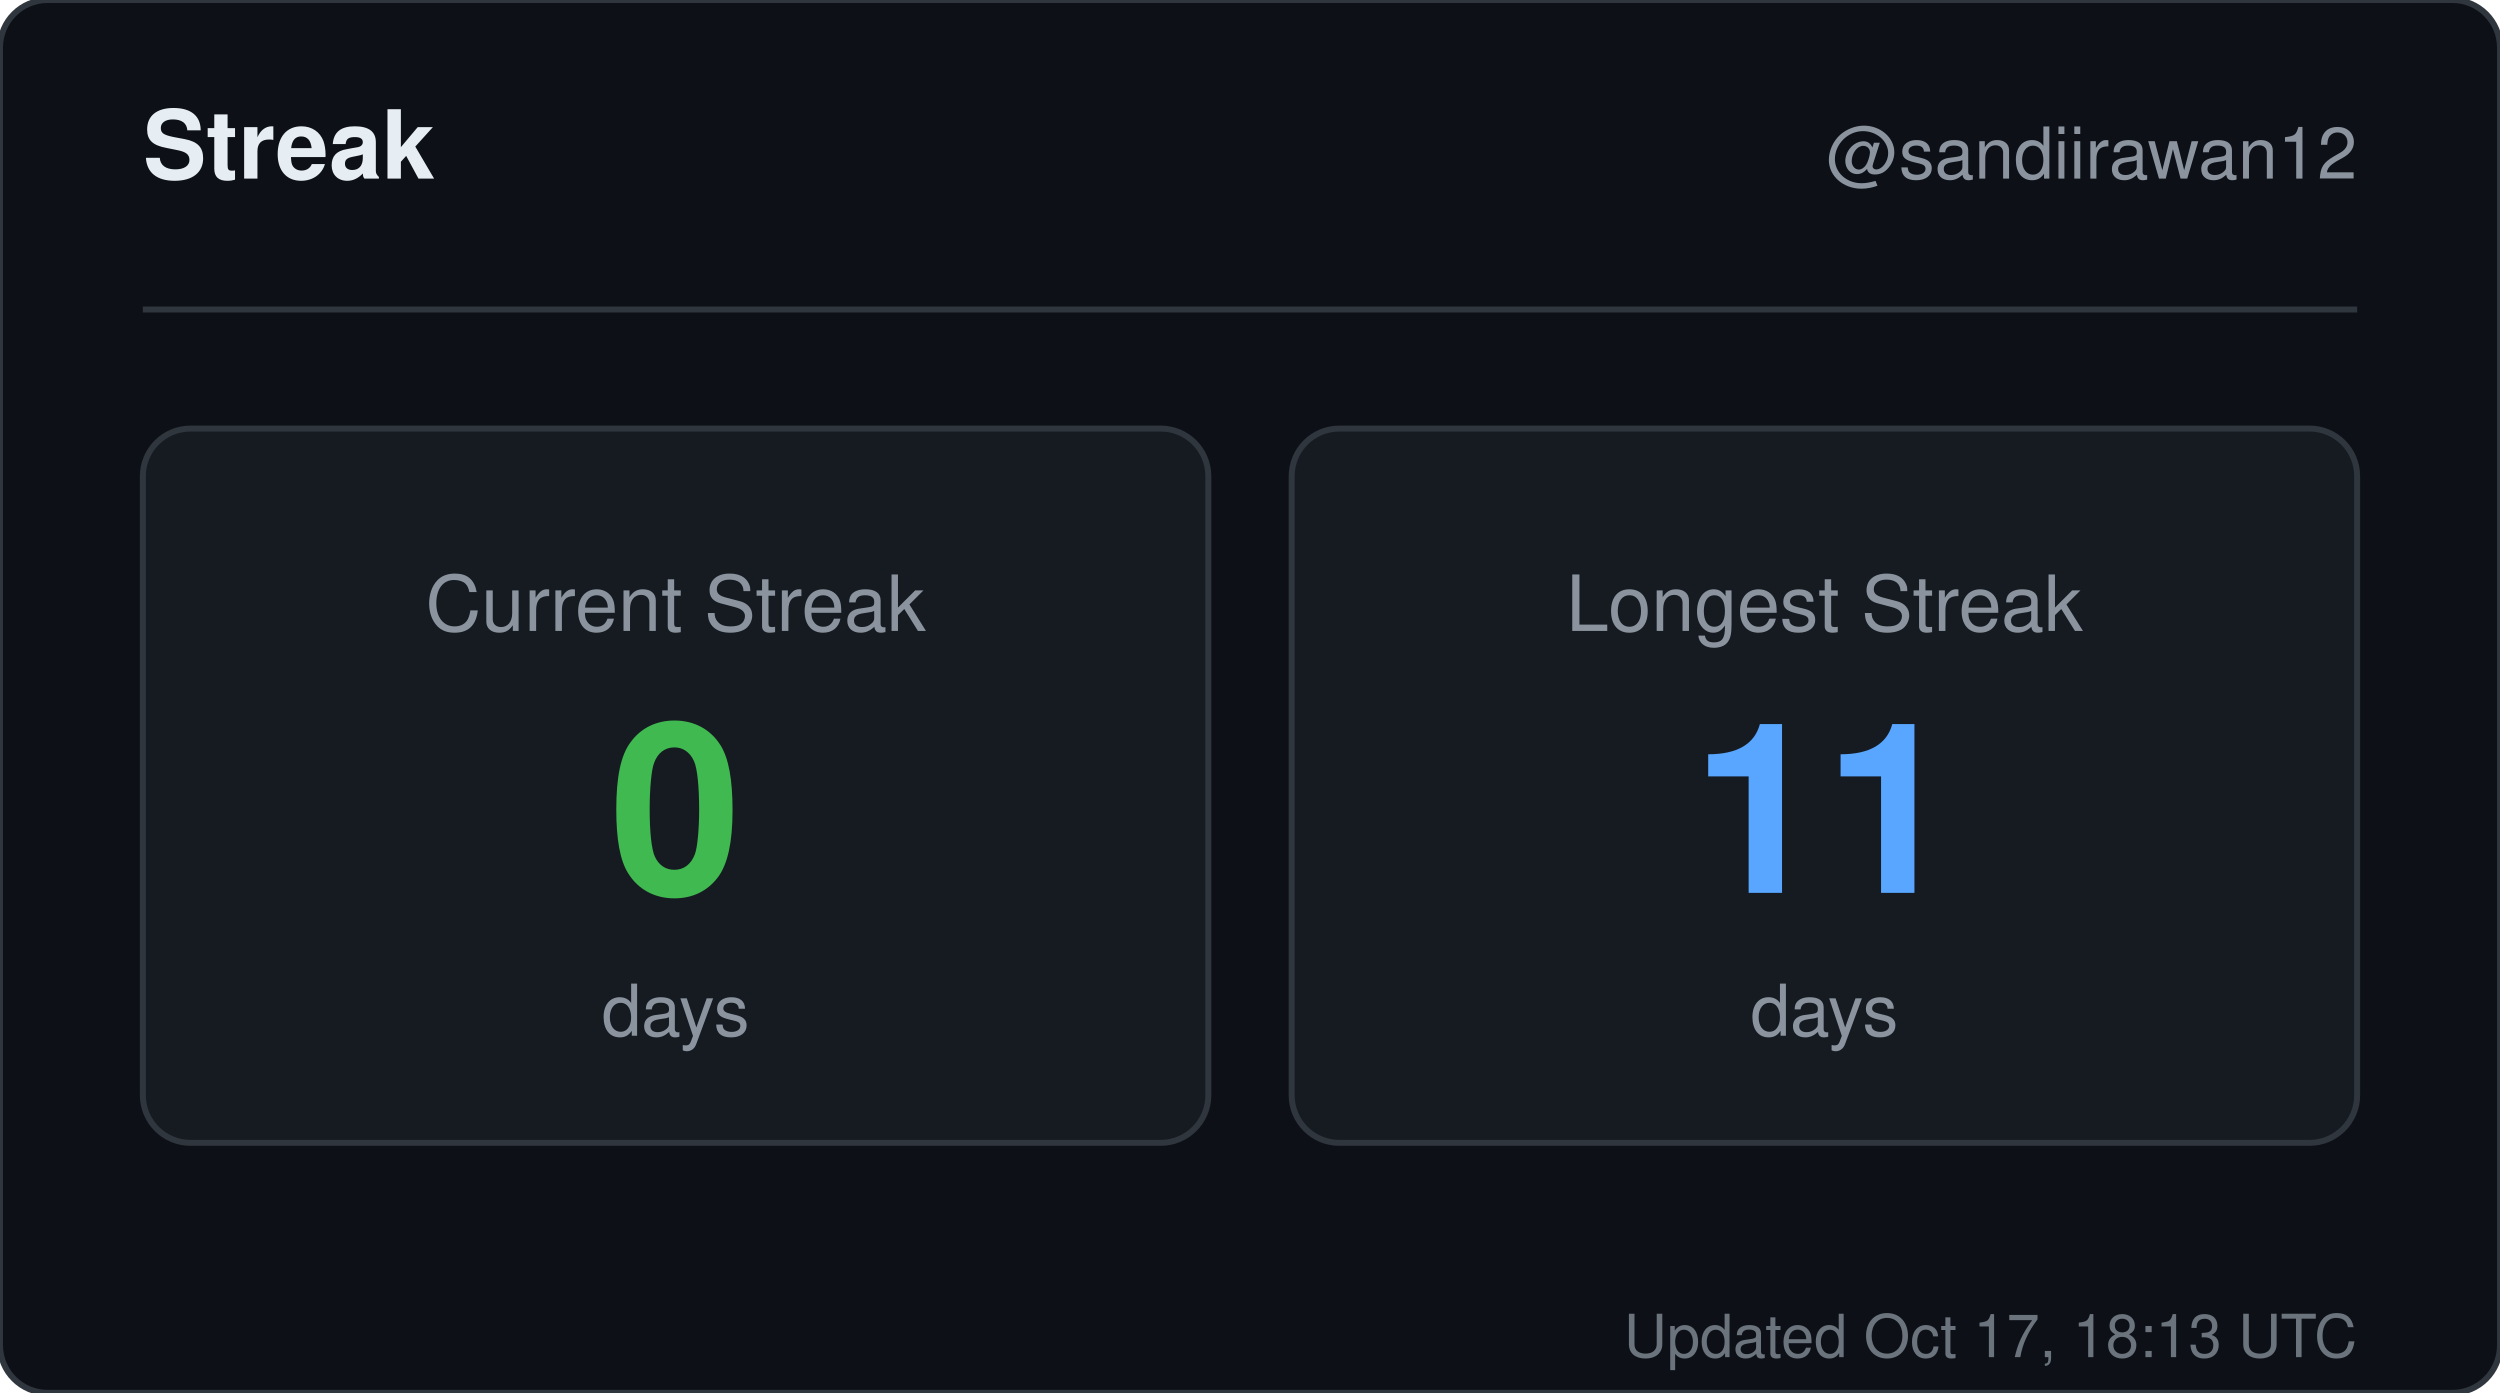
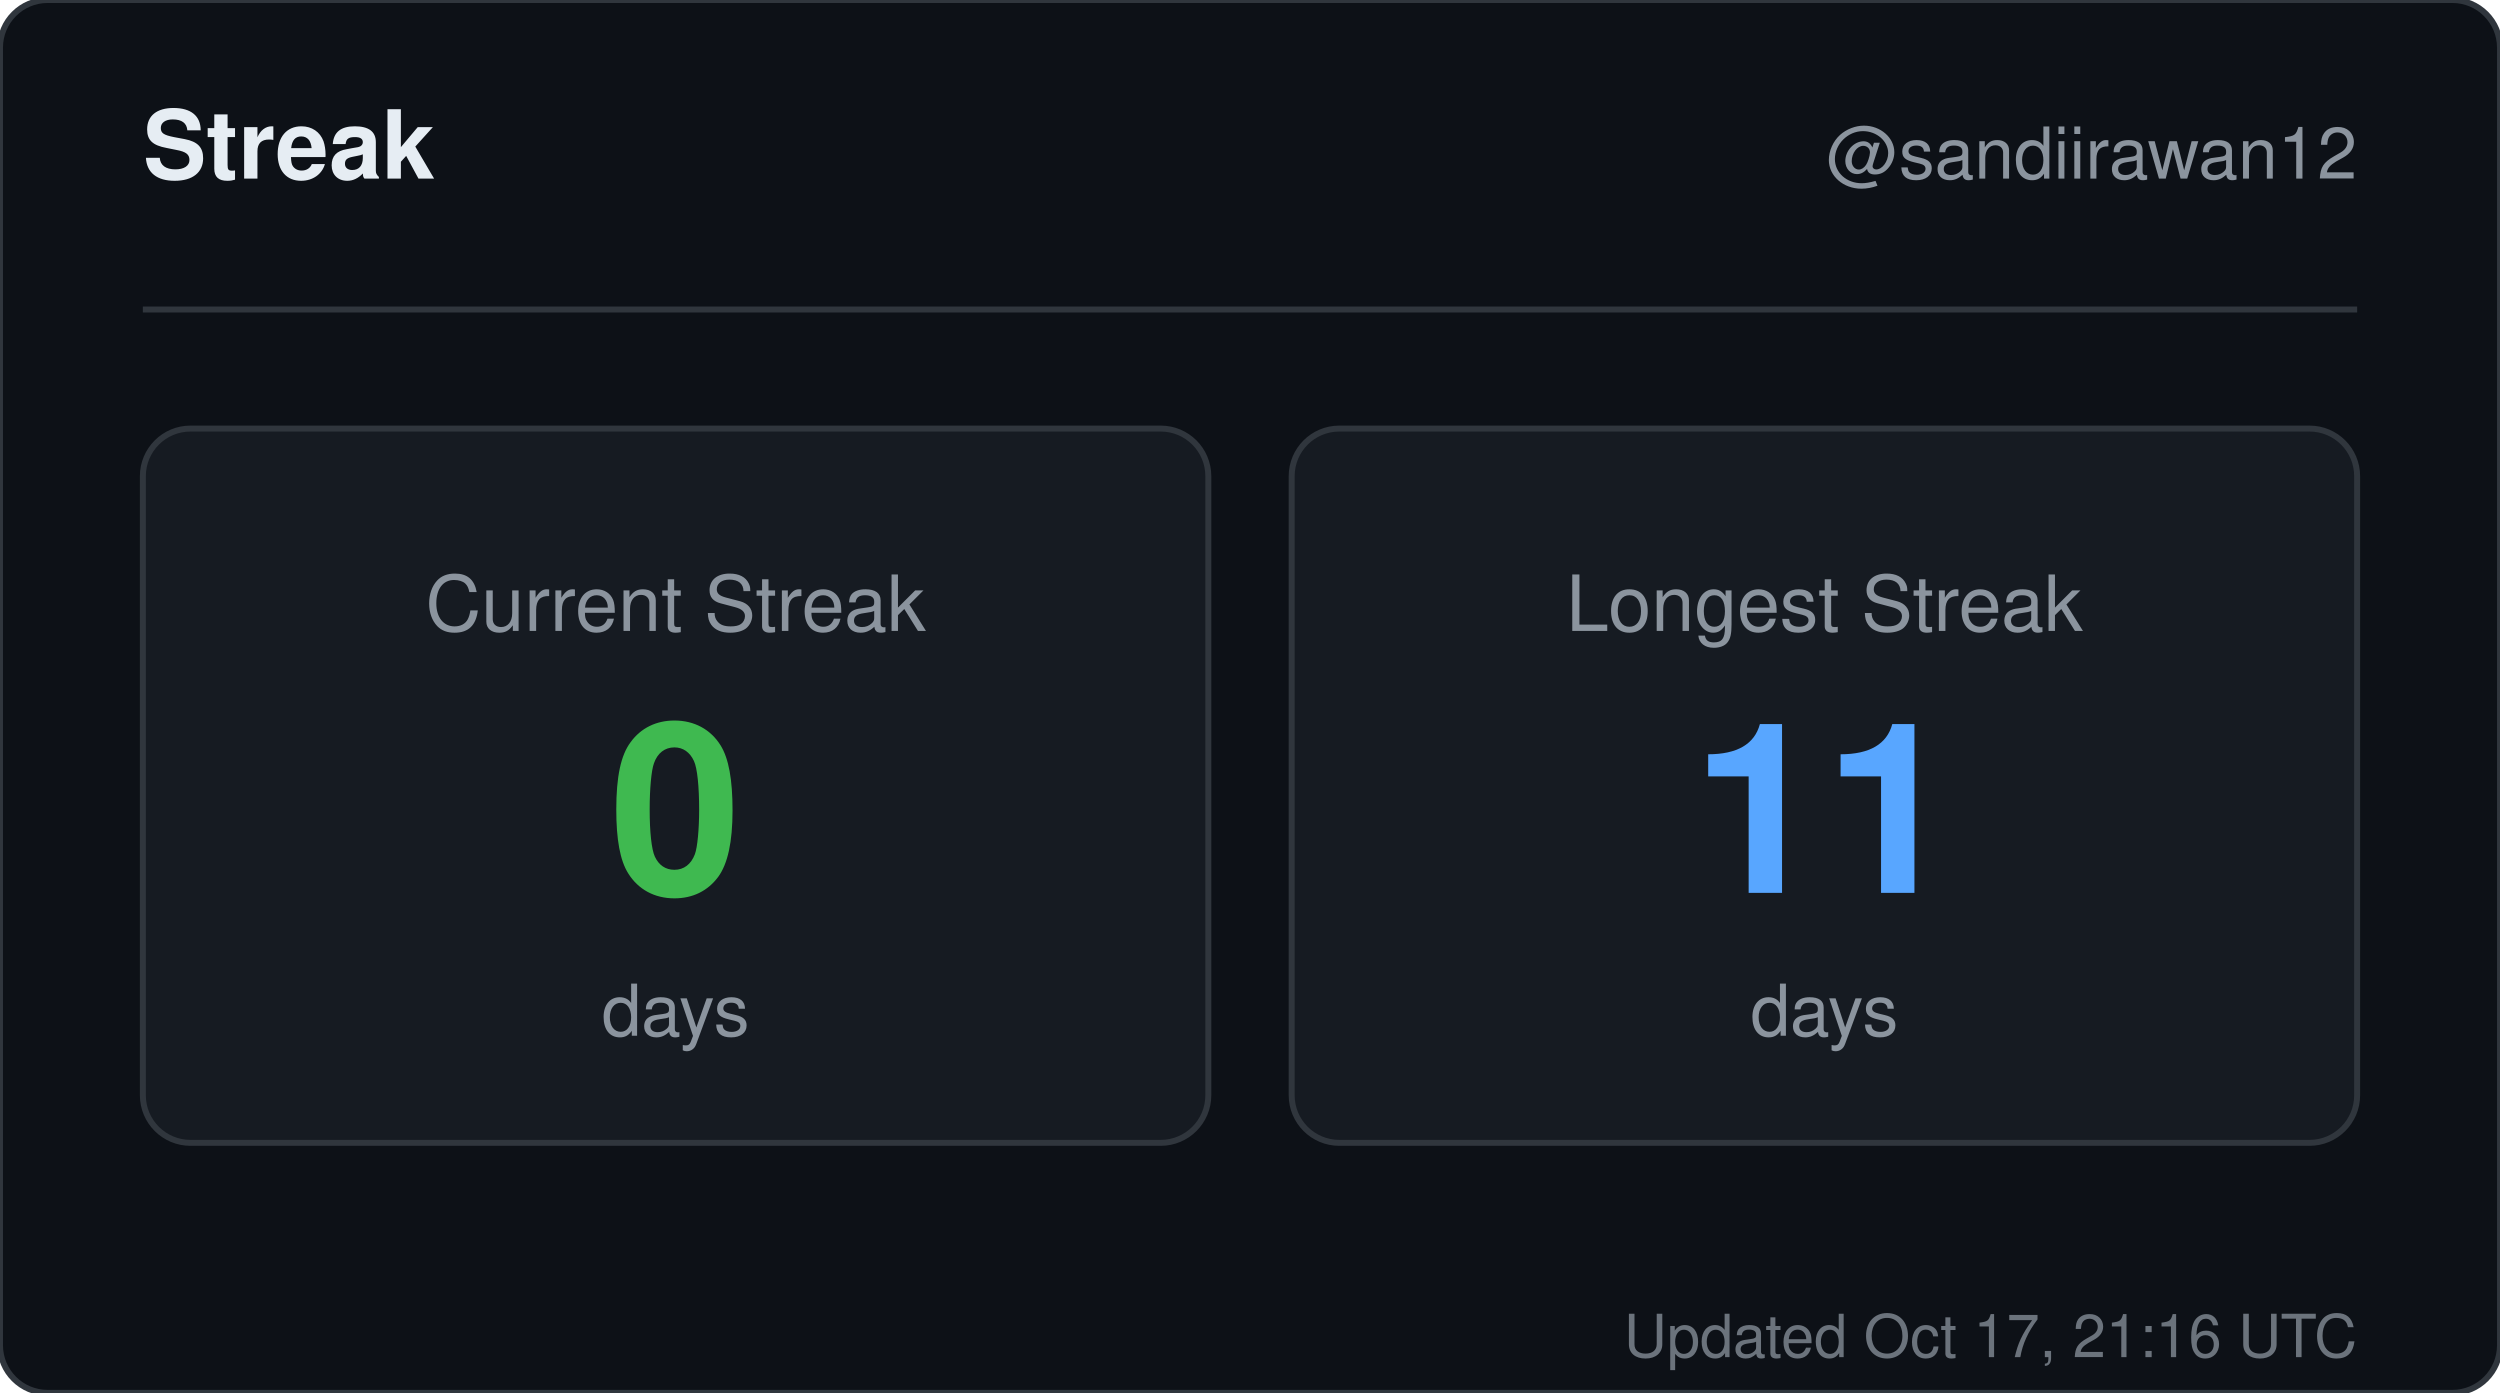
<svg xmlns="http://www.w3.org/2000/svg" width="420" height="234" viewBox="0 0 420 234" role="img" aria-label="Streak for sandiirawan12">
  <rect width="420" height="234" rx="8" fill="#0d1117" stroke="#30363d" />
  <g font-family="-apple-system, BlinkMacSystemFont, Segoe UI, Helvetica, Arial, sans-serif">
    <text x="24" y="30" fill="#e6edf3" font-size="16" font-weight="700">Streak</text>
    <text x="396" y="30" fill="#8b949e" font-size="12" text-anchor="end">@sandiirawan12</text>
    <line x1="24" y1="52" x2="396" y2="52" stroke="#30363d" />
    <rect x="24" y="72" width="179" height="120" rx="8" fill="#161b22" stroke="#30363d" />
    <text x="113.5" y="106" fill="#8b949e" font-size="13" text-anchor="middle">Current Streak</text>
    <text x="113.5" y="150" fill="#3fb950" font-size="40" font-weight="700" text-anchor="middle">0</text>
    <text x="113.5" y="174" fill="#8b949e" font-size="12" text-anchor="middle">days</text>
    <rect x="217" y="72" width="179" height="120" rx="8" fill="#161b22" stroke="#30363d" />
    <text x="306.5" y="106" fill="#8b949e" font-size="13" text-anchor="middle">Longest Streak</text>
    <text x="306.5" y="150" fill="#58a6ff" font-size="40" font-weight="700" text-anchor="middle">11</text>
    <text x="306.5" y="174" fill="#8b949e" font-size="12" text-anchor="middle">days</text>
-     <text x="396" y="228" fill="#8b949e" font-size="10" text-anchor="end" opacity="0.75">Updated Oct 17, 18:13 UTC</text>
+     <text x="396" y="228" fill="#8b949e" font-size="10" text-anchor="end" opacity="0.75">Updated Oct 17, 21:16 UTC</text>
  </g>
</svg>
